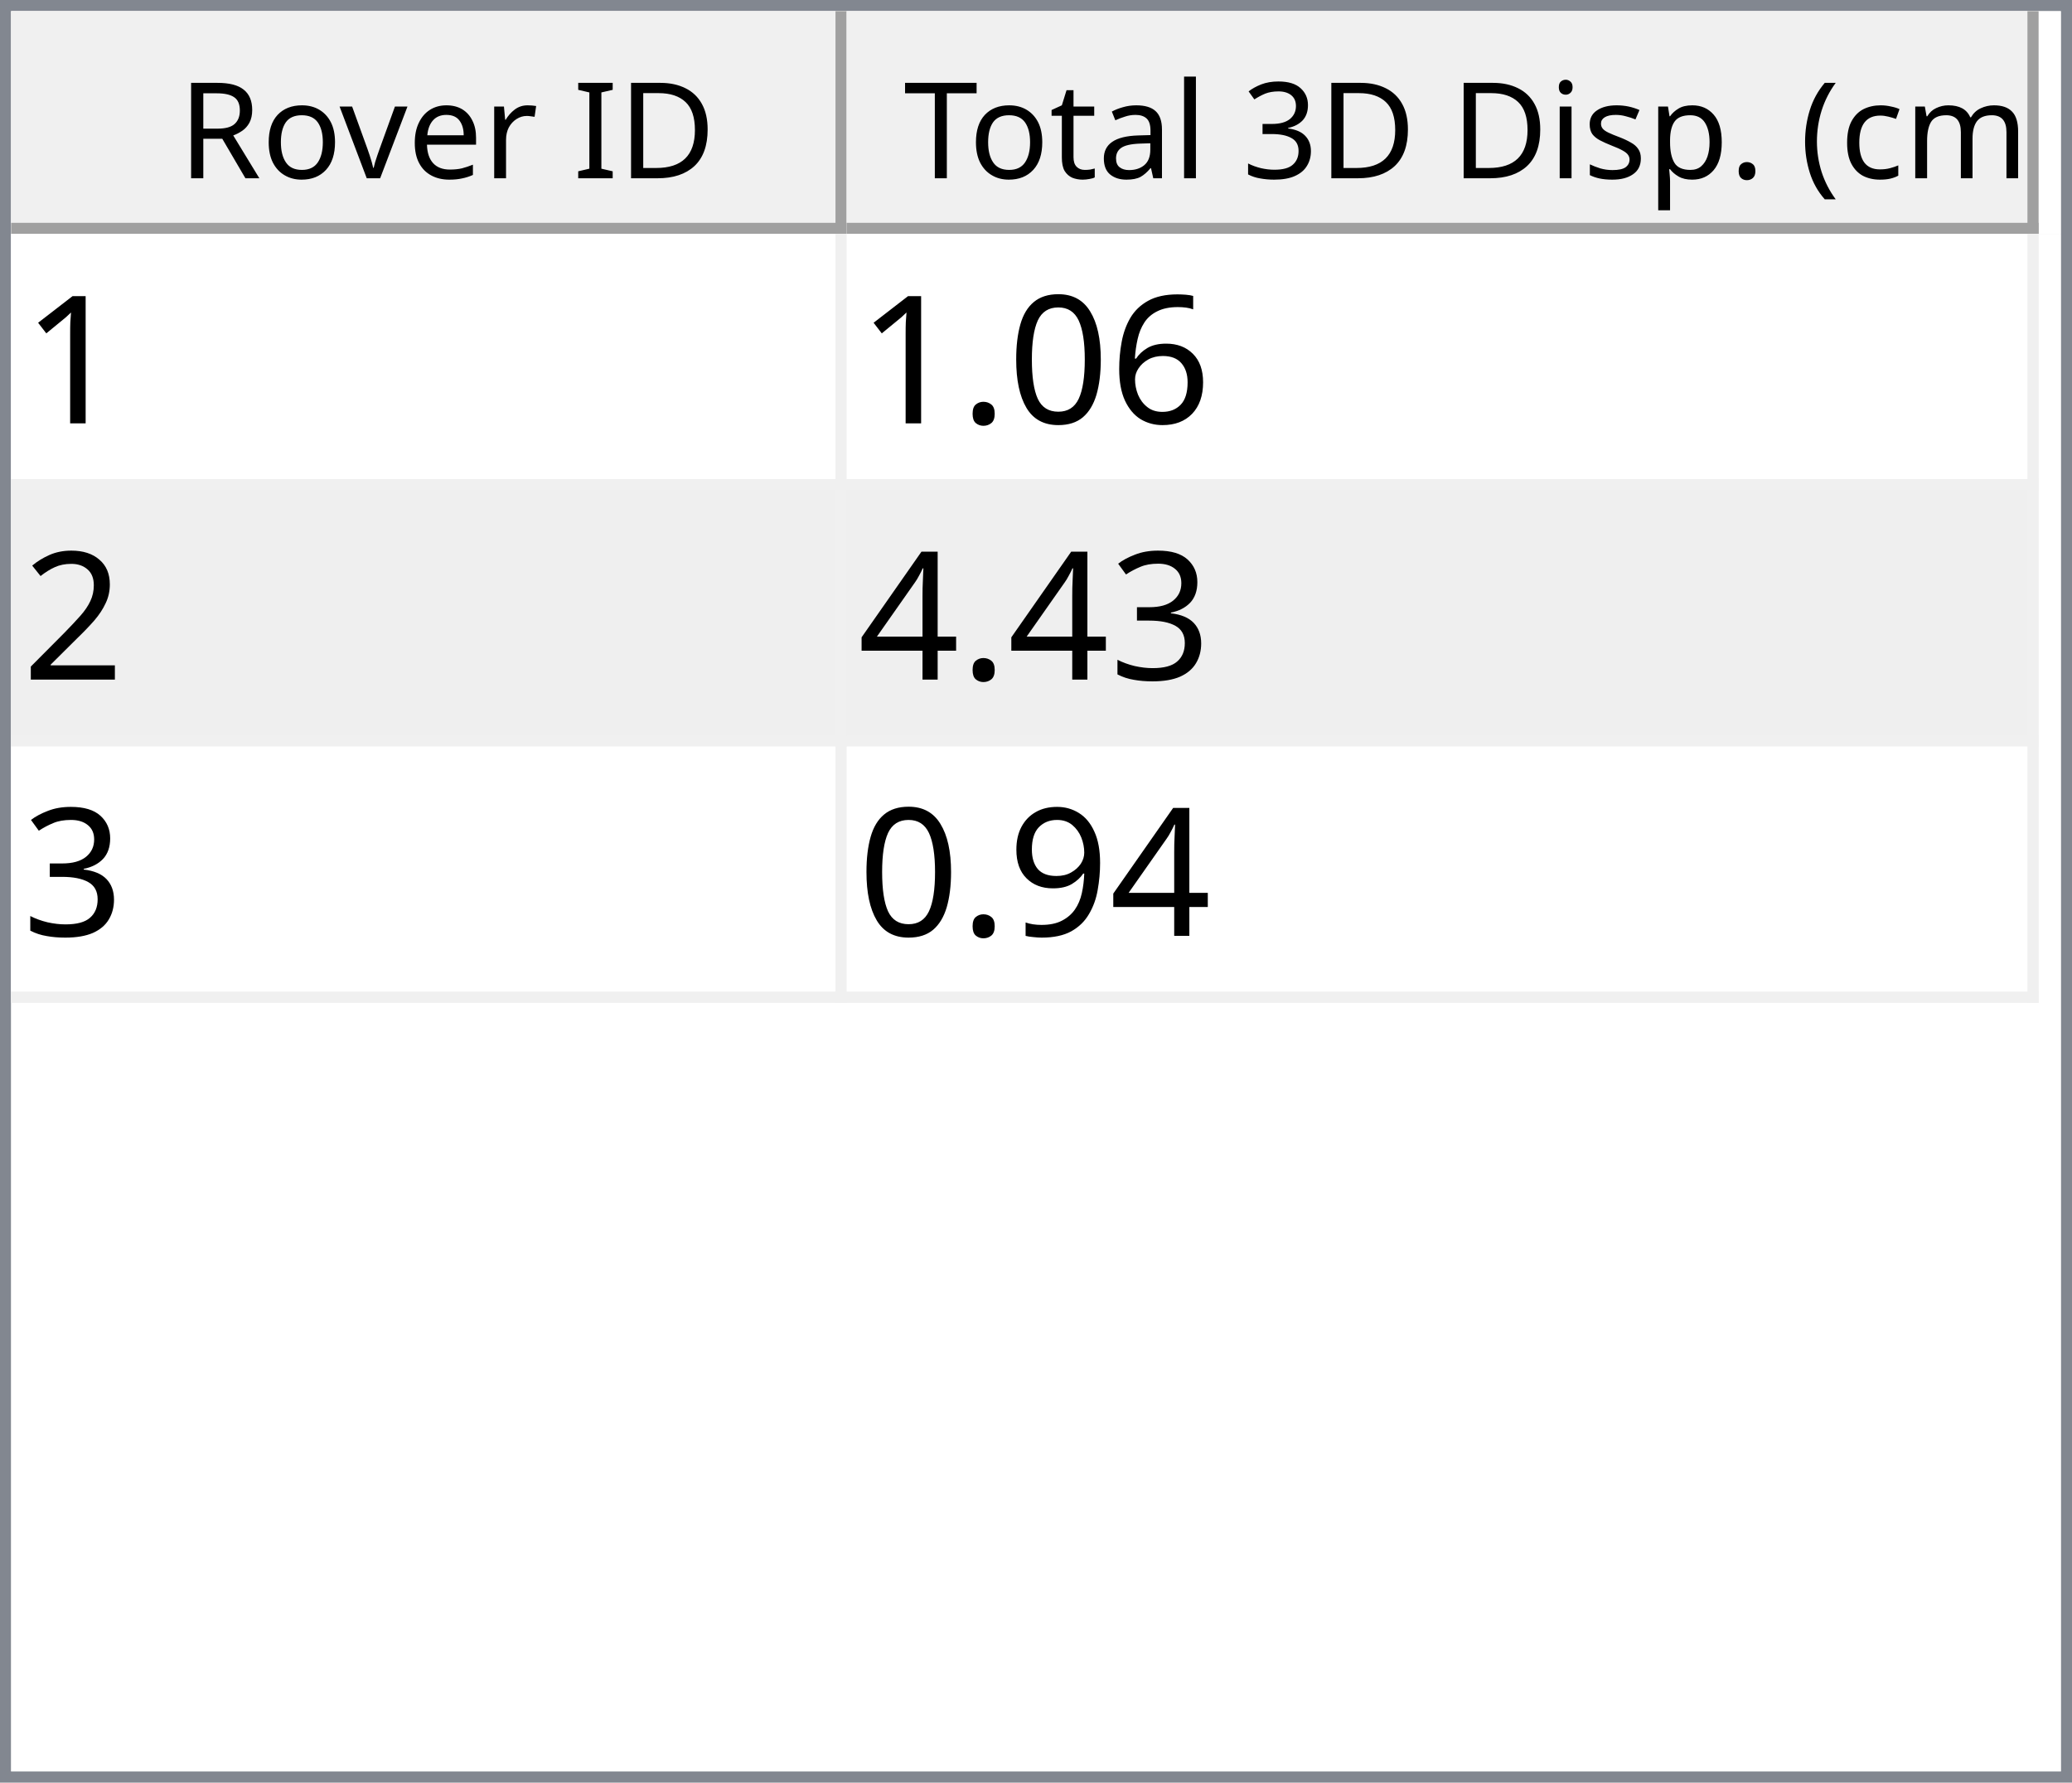
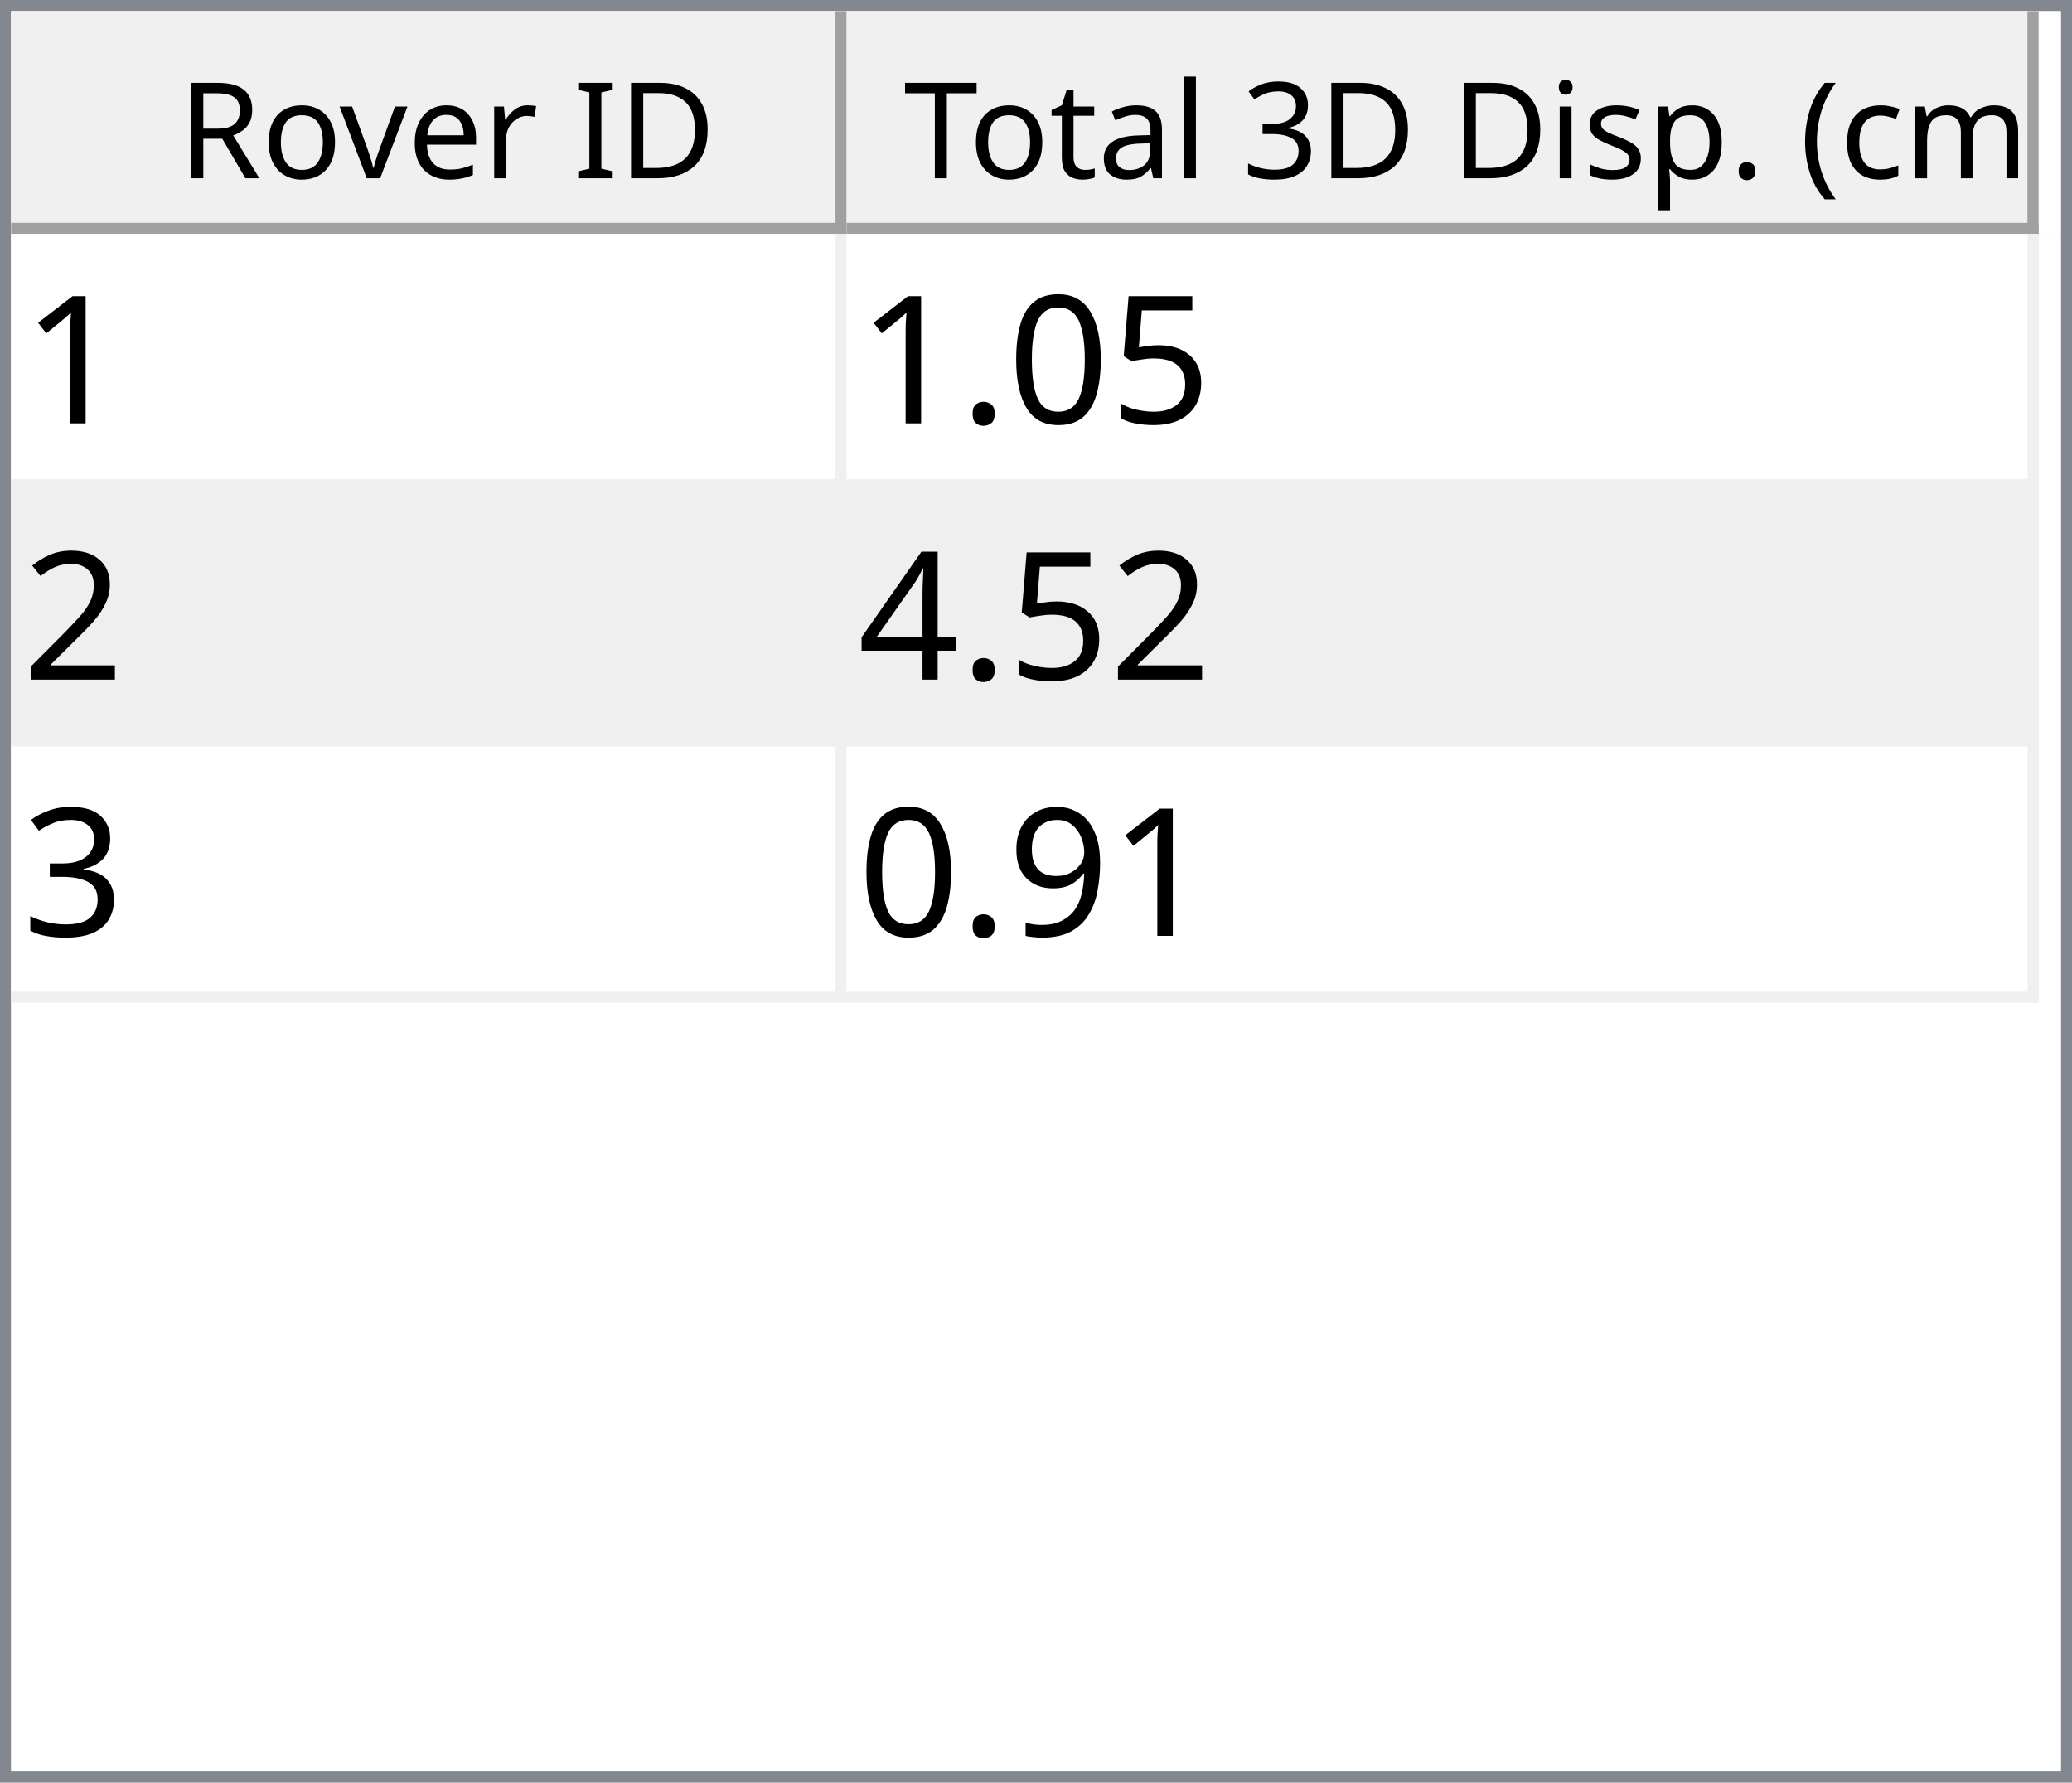
<svg xmlns="http://www.w3.org/2000/svg" style="fill-opacity:1; color-rendering:auto; color-interpolation:auto; text-rendering:auto; stroke:black; stroke-linecap:square; stroke-miterlimit:10; shape-rendering:auto; stroke-opacity:1; fill:black; stroke-dasharray:none; font-weight:normal; stroke-width:1; font-family:'Dialog'; font-style:normal; stroke-linejoin:miter; font-size:12px; stroke-dashoffset:0; image-rendering:auto;" width="186" height="160">
  <defs id="genericDefs" />
  <g>
    <defs id="defs1">
      <clipPath clipPathUnits="userSpaceOnUse" id="clipPath1">
        <path d="M0 0 L186 0 L186 160 L0 160 L0 0 Z" />
      </clipPath>
      <clipPath clipPathUnits="userSpaceOnUse" id="clipPath2">
        <path d="M0 0 L0 160 L186 160 L186 0 Z" />
      </clipPath>
      <clipPath clipPathUnits="userSpaceOnUse" id="clipPath3">
        <path d="M0 0 L0 20 L184 20 L184 0 Z" />
      </clipPath>
      <clipPath clipPathUnits="userSpaceOnUse" id="clipPath4">
        <path d="M0 0 L0 20 L75 20 L75 0 Z" />
      </clipPath>
      <clipPath clipPathUnits="userSpaceOnUse" id="clipPath5">
        <path d="M1 1 L1 19 L74 19 L74 1 Z" />
      </clipPath>
      <clipPath clipPathUnits="userSpaceOnUse" id="clipPath6">
        <path d="M0 0 L0 18 L73 18 L73 0 Z" />
      </clipPath>
      <clipPath clipPathUnits="userSpaceOnUse" id="clipPath7">
        <path d="M-0.5 -0.5 L-0.5 19.5 L74.5 19.5 L74.5 -0.5 Z" />
      </clipPath>
      <clipPath clipPathUnits="userSpaceOnUse" id="clipPath8">
        <path d="M0 0 L0 20 L107 20 L107 0 Z" />
      </clipPath>
      <clipPath clipPathUnits="userSpaceOnUse" id="clipPath9">
        <path d="M1 1 L1 19 L106 19 L106 1 Z" />
      </clipPath>
      <clipPath clipPathUnits="userSpaceOnUse" id="clipPath10">
        <path d="M0 0 L0 18 L105 18 L105 0 Z" />
      </clipPath>
      <clipPath clipPathUnits="userSpaceOnUse" id="clipPath11">
        <path d="M-0.5 -0.5 L-0.5 19.5 L106.5 19.5 L106.5 -0.5 Z" />
      </clipPath>
      <clipPath clipPathUnits="userSpaceOnUse" id="clipPath12">
        <path d="M0 0 L0 138 L184 138 L184 0 Z" />
      </clipPath>
      <clipPath clipPathUnits="userSpaceOnUse" id="clipPath13">
        <path d="M0 0 L0 69 L182 69 L182 0 Z" />
      </clipPath>
      <clipPath clipPathUnits="userSpaceOnUse" id="clipPath14">
        <path d="M-0.5 -0.5 L-0.5 68.5 L181.5 68.5 L181.5 -0.5 Z" />
      </clipPath>
      <clipPath clipPathUnits="userSpaceOnUse" id="clipPath15">
        <path d="M0 0 L0 22 L74 22 L74 0 Z" />
      </clipPath>
      <clipPath clipPathUnits="userSpaceOnUse" id="clipPath16">
        <path d="M0 0 L0 22 L106 22 L106 0 Z" />
      </clipPath>
      <font horiz-adv-x="64.551" id="font1">
        <font-face ascent="107.91" descent="25.098" units-per-em="100" style="font-style:normal; font-family:Segoe UI; font-weight:normal;" />
        <missing-glyph horiz-adv-x="64.551" d="M8.109 0 L8.109 68.266 L56.453 68.266 L56.453 0 L8.109 0 ZM15.328 7.234 L49.219 7.234 L49.219 61.031 L15.328 61.031 L15.328 7.234 Z" />
        <glyph unicode="D" horiz-adv-x="70.117" d="M9.188 0 L9.188 70.016 L28.516 70.016 Q65.531 70.016 65.531 35.891 Q65.531 19.672 55.25 9.836 Q44.969 0 27.734 0 L9.188 0 ZM17.391 62.594 L17.391 7.422 L27.828 7.422 Q41.609 7.422 49.273 14.797 Q56.938 22.172 56.938 35.688 Q56.938 62.594 28.328 62.594 L17.391 62.594 Z" />
        <glyph unicode="I" horiz-adv-x="26.611" d="M17.391 0 L9.188 0 L9.188 70.016 L17.391 70.016 L17.391 0 Z" />
        <glyph unicode=" " horiz-adv-x="27.393" d="" />
        <glyph unicode="r" horiz-adv-x="34.766" d="M34.188 41.891 Q32.078 43.5 28.125 43.5 Q23 43.5 19.555 38.672 Q16.109 33.844 16.109 25.484 L16.109 0 L8.109 0 L8.109 50 L16.109 50 L16.109 39.703 L16.312 39.703 Q18.016 44.969 21.531 47.922 Q25.047 50.875 29.391 50.875 Q32.516 50.875 34.188 50.203 L34.188 41.891 Z" />
        <glyph unicode="e" horiz-adv-x="52.295" d="M48.297 23 L12.984 23 Q13.188 14.656 17.484 10.109 Q21.781 5.562 29.297 5.562 Q37.75 5.562 44.828 11.141 L44.828 3.609 Q38.234 -1.172 27.391 -1.172 Q16.797 -1.172 10.742 5.641 Q4.688 12.453 4.688 24.812 Q4.688 36.469 11.305 43.82 Q17.922 51.172 27.734 51.172 Q37.547 51.172 42.922 44.828 Q48.297 38.484 48.297 27.203 L48.297 23 ZM40.094 29.781 Q40.047 36.719 36.75 40.578 Q33.453 44.438 27.594 44.438 Q21.922 44.438 17.969 40.383 Q14.016 36.328 13.094 29.781 L40.094 29.781 Z" />
        <glyph unicode="v" horiz-adv-x="47.9" d="M47.406 50 L27.484 0 L19.625 0 L0.688 50 L9.469 50 L22.172 13.672 Q23.578 9.672 23.922 6.688 L24.125 6.688 Q24.609 10.453 25.688 13.484 L38.969 50 L47.406 50 Z" />
        <glyph unicode="o" horiz-adv-x="58.594" d="M29 -1.172 Q17.922 -1.172 11.305 5.836 Q4.688 12.844 4.688 24.422 Q4.688 37.016 11.57 44.094 Q18.453 51.172 30.172 51.172 Q41.359 51.172 47.633 44.289 Q53.906 37.406 53.906 25.203 Q53.906 13.234 47.141 6.031 Q40.375 -1.172 29 -1.172 ZM29.594 44.438 Q21.875 44.438 17.383 39.188 Q12.891 33.938 12.891 24.703 Q12.891 15.828 17.43 10.695 Q21.969 5.562 29.594 5.562 Q37.359 5.562 41.531 10.594 Q45.703 15.625 45.703 24.906 Q45.703 34.281 41.531 39.359 Q37.359 44.438 29.594 44.438 Z" />
        <glyph unicode="R" horiz-adv-x="59.814" d="M59.375 0 L49.609 0 L37.891 19.625 Q36.281 22.359 34.766 24.289 Q33.25 26.219 31.664 27.438 Q30.078 28.656 28.25 29.219 Q26.422 29.781 24.125 29.781 L17.391 29.781 L17.391 0 L9.188 0 L9.188 70.016 L30.078 70.016 Q34.672 70.016 38.555 68.867 Q42.438 67.719 45.289 65.375 Q48.141 63.031 49.758 59.547 Q51.375 56.062 51.375 51.375 Q51.375 47.703 50.273 44.656 Q49.172 41.609 47.148 39.211 Q45.125 36.812 42.266 35.133 Q39.406 33.453 35.844 32.516 L35.844 32.328 Q37.594 31.547 38.891 30.547 Q40.188 29.547 41.359 28.18 Q42.531 26.812 43.68 25.078 Q44.828 23.344 46.234 21.047 L59.375 0 ZM17.391 62.594 L17.391 37.203 L28.516 37.203 Q31.594 37.203 34.203 38.133 Q36.812 39.062 38.719 40.797 Q40.625 42.531 41.703 45.047 Q42.781 47.562 42.781 50.688 Q42.781 56.297 39.141 59.445 Q35.5 62.594 28.609 62.594 L17.391 62.594 Z" />
        <glyph unicode=")" horiz-adv-x="30.176" d="M8.297 -15.922 L1.172 -15.922 Q16.406 2.344 16.406 26.812 Q16.406 51.469 1.078 70.016 L8.297 70.016 Q23.531 52.156 23.531 26.703 Q23.531 1.375 8.297 -15.922 Z" />
        <glyph unicode="m" horiz-adv-x="86.133" d="M79.109 0 L71.094 0 L71.094 28.719 Q71.094 37.016 68.531 40.727 Q65.969 44.438 59.906 44.438 Q54.781 44.438 51.195 39.75 Q47.609 35.062 47.609 28.516 L47.609 0 L39.594 0 L39.594 29.688 Q39.594 44.438 28.219 44.438 Q22.953 44.438 19.531 40.016 Q16.109 35.594 16.109 28.516 L16.109 0 L8.109 0 L8.109 50 L16.109 50 L16.109 42.094 L16.312 42.094 Q21.625 51.172 31.844 51.172 Q36.969 51.172 40.773 48.312 Q44.578 45.453 46 40.828 Q51.562 51.172 62.594 51.172 Q79.109 51.172 79.109 30.812 L79.109 0 Z" />
        <glyph unicode="c" horiz-adv-x="46.191" d="M42.188 2.297 Q36.422 -1.172 28.516 -1.172 Q17.828 -1.172 11.258 5.789 Q4.688 12.75 4.688 23.828 Q4.688 36.188 11.766 43.68 Q18.844 51.172 30.672 51.172 Q37.25 51.172 42.281 48.734 L42.281 40.531 Q36.719 44.438 30.375 44.438 Q22.703 44.438 17.797 38.945 Q12.891 33.453 12.891 24.516 Q12.891 15.719 17.508 10.641 Q22.125 5.562 29.891 5.562 Q36.422 5.562 42.188 9.906 L42.188 2.297 Z" />
        <glyph unicode="(" horiz-adv-x="30.176" d="M29.109 -15.922 L21.969 -15.922 Q6.844 1.375 6.844 26.703 Q6.844 52.156 21.969 70.016 L29.203 70.016 Q13.875 51.469 13.875 26.812 Q13.875 2.344 29.109 -15.922 Z" />
        <glyph unicode="." horiz-adv-x="21.68" d="M10.891 -1.078 Q8.641 -1.078 7.055 0.539 Q5.469 2.156 5.469 4.391 Q5.469 6.641 7.055 8.273 Q8.641 9.906 10.891 9.906 Q13.188 9.906 14.797 8.273 Q16.406 6.641 16.406 4.391 Q16.406 2.156 14.797 0.539 Q13.188 -1.078 10.891 -1.078 Z" />
        <glyph unicode="p" horiz-adv-x="58.789" d="M16.312 7.234 L16.109 7.234 L16.109 -23 L8.109 -23 L8.109 50 L16.109 50 L16.109 41.219 L16.312 41.219 Q22.219 51.172 33.594 51.172 Q43.266 51.172 48.688 44.461 Q54.109 37.75 54.109 26.469 Q54.109 13.922 48 6.375 Q41.891 -1.172 31.297 -1.172 Q21.578 -1.172 16.312 7.234 ZM16.109 27.391 L16.109 20.406 Q16.109 14.203 20.141 9.883 Q24.172 5.562 30.375 5.562 Q37.641 5.562 41.773 11.133 Q45.906 16.703 45.906 26.609 Q45.906 34.969 42.047 39.703 Q38.188 44.438 31.594 44.438 Q24.609 44.438 20.359 39.578 Q16.109 34.719 16.109 27.391 Z" />
        <glyph unicode="s" horiz-adv-x="42.432" d="M5.078 1.812 L5.078 10.406 Q11.625 5.562 19.484 5.562 Q30.031 5.562 30.031 12.594 Q30.031 14.594 29.125 15.992 Q28.219 17.391 26.68 18.461 Q25.141 19.531 23.07 20.383 Q21 21.234 18.609 22.172 Q15.281 23.484 12.766 24.828 Q10.25 26.172 8.57 27.859 Q6.891 29.547 6.031 31.695 Q5.172 33.844 5.172 36.719 Q5.172 40.234 6.789 42.945 Q8.406 45.656 11.086 47.484 Q13.766 49.312 17.211 50.242 Q20.656 51.172 24.312 51.172 Q30.812 51.172 35.938 48.922 L35.938 40.828 Q30.422 44.438 23.25 44.438 Q21 44.438 19.195 43.922 Q17.391 43.406 16.094 42.477 Q14.797 41.547 14.086 40.258 Q13.375 38.969 13.375 37.406 Q13.375 35.453 14.086 34.133 Q14.797 32.812 16.164 31.789 Q17.531 30.766 19.484 29.938 Q21.438 29.109 23.922 28.125 Q27.25 26.859 29.883 25.516 Q32.516 24.172 34.375 22.484 Q36.234 20.797 37.234 18.602 Q38.234 16.406 38.234 13.375 Q38.234 9.672 36.602 6.938 Q34.969 4.203 32.234 2.398 Q29.5 0.594 25.93 -0.289 Q22.359 -1.172 18.453 -1.172 Q10.75 -1.172 5.078 1.812 Z" />
        <glyph unicode="i" horiz-adv-x="24.219" d="M12.203 62.703 Q10.062 62.703 8.547 64.164 Q7.031 65.625 7.031 67.875 Q7.031 70.125 8.547 71.609 Q10.062 73.094 12.203 73.094 Q14.406 73.094 15.945 71.609 Q17.484 70.125 17.484 67.875 Q17.484 65.719 15.945 64.211 Q14.406 62.703 12.203 62.703 ZM16.109 0 L8.109 0 L8.109 50 L16.109 50 L16.109 0 Z" />
        <glyph unicode="3" horiz-adv-x="53.906" d="M46.531 19.828 Q46.531 15.094 44.75 11.211 Q42.969 7.328 39.719 4.57 Q36.469 1.812 31.93 0.297 Q27.391 -1.219 21.922 -1.219 Q11.922 -1.219 6 2.594 L6 11.188 Q13.094 5.609 22.219 5.609 Q25.875 5.609 28.828 6.539 Q31.781 7.469 33.906 9.227 Q36.031 10.984 37.18 13.477 Q38.328 15.969 38.328 19.094 Q38.328 32.812 18.797 32.812 L12.984 32.812 L12.984 39.594 L18.5 39.594 Q35.797 39.594 35.797 52.484 Q35.797 64.406 22.609 64.406 Q15.188 64.406 8.688 59.422 L8.688 67.188 Q15.375 71.188 24.609 71.188 Q29 71.188 32.57 69.969 Q36.141 68.75 38.68 66.555 Q41.219 64.359 42.609 61.281 Q44 58.203 44 54.5 Q44 40.672 30.031 36.719 L30.031 36.531 Q33.594 36.141 36.625 34.797 Q39.656 33.453 41.852 31.305 Q44.047 29.156 45.289 26.25 Q46.531 23.344 46.531 19.828 Z" />
        <glyph unicode="l" horiz-adv-x="24.219" d="M16.109 0 L8.109 0 L8.109 74.031 L16.109 74.031 L16.109 0 Z" />
        <glyph unicode="a" horiz-adv-x="50.879" d="M43.891 0 L35.891 0 L35.891 7.812 L35.688 7.812 Q30.469 -1.172 20.312 -1.172 Q12.844 -1.172 8.617 2.781 Q4.391 6.734 4.391 13.281 Q4.391 27.297 20.906 29.594 L35.891 31.688 Q35.891 44.438 25.594 44.438 Q16.547 44.438 9.281 38.281 L9.281 46.484 Q16.656 51.172 26.266 51.172 Q43.891 51.172 43.891 32.516 L43.891 0 ZM35.891 25.297 L23.828 23.641 Q18.266 22.859 15.43 20.875 Q12.594 18.891 12.594 13.875 Q12.594 10.203 15.211 7.883 Q17.828 5.562 22.172 5.562 Q28.125 5.562 32.008 9.742 Q35.891 13.922 35.891 20.312 L35.891 25.297 Z" />
        <glyph unicode="t" horiz-adv-x="33.887" d="M31.297 0.484 Q28.469 -1.078 23.828 -1.078 Q10.688 -1.078 10.688 13.578 L10.688 43.172 L2.094 43.172 L2.094 50 L10.688 50 L10.688 62.203 L18.703 64.797 L18.703 50 L31.297 50 L31.297 43.172 L18.703 43.172 L18.703 14.984 Q18.703 9.969 20.414 7.82 Q22.125 5.672 26.078 5.672 Q29.109 5.672 31.297 7.328 L31.297 0.484 Z" />
        <glyph unicode="T" horiz-adv-x="52.393" d="M50.594 62.594 L30.375 62.594 L30.375 0 L22.172 0 L22.172 62.594 L2 62.594 L2 70.016 L50.594 70.016 L50.594 62.594 Z" />
      </font>
      <font horiz-adv-x="75.0" id="font2">
        <font-face ascent="100.537" descent="21.973" units-per-em="100" style="font-style:normal; font-family:sans-serif; font-weight:normal;" />
        <missing-glyph horiz-adv-x="75.0" d="M12.5 0 L12.5 62.5 L62.5 62.5 L62.5 0 L12.5 0 ZM14.062 1.562 L60.938 1.562 L60.938 60.938 L14.062 60.938 L14.062 1.562 Z" />
        <glyph unicode="1" horiz-adv-x="55.615" d="M37.25 0 L28.469 0 L28.469 56 Q25.297 52.984 20.141 49.953 Q14.984 46.922 10.891 45.406 L10.891 53.906 Q18.266 57.375 23.781 62.305 Q29.297 67.234 31.594 71.875 L37.25 71.875 L37.25 0 Z" />
-         <glyph unicode="6" horiz-adv-x="55.615" d="M49.75 54.047 L41.016 53.375 Q39.844 58.547 37.703 60.891 Q34.125 64.656 28.906 64.656 Q24.703 64.656 21.531 62.312 Q17.391 59.281 14.992 53.469 Q12.594 47.656 12.5 36.922 Q15.672 41.75 20.266 44.094 Q24.859 46.438 29.891 46.438 Q38.672 46.438 44.852 39.969 Q51.031 33.5 51.031 23.25 Q51.031 16.5 48.125 10.719 Q45.219 4.938 40.141 1.859 Q35.062 -1.219 28.609 -1.219 Q17.625 -1.219 10.695 6.859 Q3.766 14.938 3.766 33.5 Q3.766 54.25 11.422 63.672 Q18.109 71.875 29.438 71.875 Q37.891 71.875 43.289 67.141 Q48.688 62.406 49.75 54.047 ZM13.875 23.188 Q13.875 18.656 15.797 14.508 Q17.719 10.359 21.188 8.18 Q24.656 6 28.469 6 Q34.031 6 38.039 10.492 Q42.047 14.984 42.047 22.703 Q42.047 30.125 38.086 34.398 Q34.125 38.672 28.125 38.672 Q22.172 38.672 18.023 34.398 Q13.875 30.125 13.875 23.188 Z" />
+         <glyph unicode="5" horiz-adv-x="55.615" d="M4.156 18.75 L13.375 19.531 Q14.406 12.797 18.141 9.398 Q21.875 6 27.156 6 Q33.5 6 37.891 10.789 Q42.281 15.578 42.281 23.484 Q42.281 31 38.062 35.352 Q33.844 39.703 27 39.703 Q22.75 39.703 19.336 37.773 Q15.922 35.844 13.969 32.766 L5.719 33.844 L12.641 70.609 L48.25 70.609 L48.25 62.203 L19.672 62.203 L15.828 42.969 Q22.266 47.469 29.344 47.469 Q38.719 47.469 45.164 40.969 Q51.609 34.469 51.609 24.266 Q51.609 14.547 45.953 7.469 Q39.062 -1.219 27.156 -1.219 Q17.391 -1.219 11.211 4.25 Q5.031 9.719 4.156 18.75 Z" />
        <glyph unicode="0" horiz-adv-x="55.615" d="M4.156 35.297 Q4.156 48 6.766 55.742 Q9.375 63.484 14.523 67.68 Q19.672 71.875 27.484 71.875 Q33.25 71.875 37.594 69.555 Q41.938 67.234 44.773 62.867 Q47.609 58.5 49.219 52.227 Q50.828 45.953 50.828 35.297 Q50.828 22.703 48.242 14.969 Q45.656 7.234 40.508 3.008 Q35.359 -1.219 27.484 -1.219 Q17.141 -1.219 11.234 6.203 Q4.156 15.141 4.156 35.297 ZM13.188 35.297 Q13.188 17.672 17.312 11.836 Q21.438 6 27.484 6 Q33.547 6 37.672 11.859 Q41.797 17.719 41.797 35.297 Q41.797 52.984 37.672 58.789 Q33.547 64.594 27.391 64.594 Q21.344 64.594 17.719 59.469 Q13.188 52.938 13.188 35.297 Z" />
        <glyph unicode="." horiz-adv-x="27.783" d="M9.078 0 L9.078 10.016 L19.094 10.016 L19.094 0 L9.078 0 Z" />
        <glyph unicode="2" horiz-adv-x="55.615" d="M50.344 8.453 L50.344 0 L3.031 0 Q2.938 3.172 4.047 6.109 Q5.859 10.938 9.836 15.625 Q13.812 20.312 21.344 26.469 Q33.016 36.031 37.117 41.625 Q41.219 47.219 41.219 52.203 Q41.219 57.422 37.477 61.008 Q33.734 64.594 27.734 64.594 Q21.391 64.594 17.578 60.789 Q13.766 56.984 13.719 50.25 L4.688 51.172 Q5.609 61.281 11.664 66.578 Q17.719 71.875 27.938 71.875 Q38.234 71.875 44.242 66.164 Q50.25 60.453 50.25 52 Q50.25 47.703 48.492 43.555 Q46.734 39.406 42.656 34.812 Q38.578 30.219 29.109 22.219 Q21.188 15.578 18.945 13.211 Q16.703 10.844 15.234 8.453 L50.344 8.453 Z" />
+         <glyph unicode="4" horiz-adv-x="55.615" d="M32.328 0 L32.328 17.141 L1.266 17.141 L1.266 25.203 L33.938 71.578 L41.109 71.578 L41.109 25.203 L50.781 25.203 L50.781 17.141 L41.109 17.141 L41.109 0 L32.328 0 ZM32.328 25.203 L32.328 57.469 L9.906 25.203 L32.328 25.203 Z" />
        <glyph unicode="3" horiz-adv-x="55.615" d="M4.203 18.891 L12.984 20.062 Q14.5 12.594 18.141 9.297 Q21.781 6 27 6 Q33.203 6 37.477 10.297 Q41.75 14.594 41.75 20.953 Q41.75 27 37.797 30.93 Q33.844 34.859 27.734 34.859 Q25.25 34.859 21.531 33.891 L22.516 41.609 Q23.391 41.5 23.922 41.5 Q29.547 41.5 34.039 44.43 Q38.531 47.359 38.531 53.469 Q38.531 58.297 35.258 61.477 Q31.984 64.656 26.812 64.656 Q21.688 64.656 18.266 61.43 Q14.844 58.203 13.875 51.766 L5.078 53.328 Q6.688 62.156 12.398 67.016 Q18.109 71.875 26.609 71.875 Q32.469 71.875 37.398 69.359 Q42.328 66.844 44.945 62.5 Q47.562 58.156 47.562 53.266 Q47.562 48.641 45.07 44.828 Q42.578 41.016 37.703 38.766 Q44.047 37.312 47.562 32.695 Q51.078 28.078 51.078 21.141 Q51.078 11.766 44.242 5.25 Q37.406 -1.266 26.953 -1.266 Q17.531 -1.266 11.305 4.352 Q5.078 9.969 4.203 18.891 Z" />
-         <glyph unicode="4" horiz-adv-x="55.615" d="M32.328 0 L32.328 17.141 L1.266 17.141 L1.266 25.203 L33.938 71.578 L41.109 71.578 L41.109 25.203 L50.781 25.203 L50.781 17.141 L41.109 17.141 L41.109 0 L32.328 0 ZM32.328 25.203 L32.328 57.469 L9.906 25.203 L32.328 25.203 Z" />
        <glyph unicode="9" horiz-adv-x="55.615" d="M5.469 16.547 L13.922 17.328 Q14.984 11.375 18.016 8.688 Q21.047 6 25.781 6 Q29.828 6 32.883 7.859 Q35.938 9.719 37.891 12.82 Q39.844 15.922 41.164 21.195 Q42.484 26.469 42.484 31.938 Q42.484 32.516 42.438 33.688 Q39.797 29.5 35.234 26.883 Q30.672 24.266 25.344 24.266 Q16.453 24.266 10.305 30.711 Q4.156 37.156 4.156 47.703 Q4.156 58.594 10.578 65.234 Q17 71.875 26.656 71.875 Q33.641 71.875 39.43 68.117 Q45.219 64.359 48.219 57.398 Q51.219 50.438 51.219 37.25 Q51.219 23.531 48.242 15.406 Q45.266 7.281 39.383 3.031 Q33.5 -1.219 25.594 -1.219 Q17.188 -1.219 11.867 3.445 Q6.547 8.109 5.469 16.547 ZM41.453 48.141 Q41.453 55.719 37.43 60.156 Q33.406 64.594 27.734 64.594 Q21.875 64.594 17.531 59.812 Q13.188 55.031 13.188 47.406 Q13.188 40.578 17.312 36.305 Q21.438 32.031 27.484 32.031 Q33.594 32.031 37.523 36.305 Q41.453 40.578 41.453 48.141 Z" />
      </font>
    </defs>
    <g style="fill:white; stroke:white;">
      <rect x="0" y="0" width="186" style="clip-path:url(#clipPath1); stroke:none;" height="160" />
    </g>
    <g style="fill:white; text-rendering:optimizeSpeed; color-rendering:optimizeSpeed; image-rendering:optimizeSpeed; shape-rendering:crispEdges; stroke:white; color-interpolation:sRGB;">
      <rect x="0" width="186" height="160" y="0" style="stroke:none;" />
      <path style="stroke:none;" d="M0 160 L186 160 L186 0 L0 0 Z" />
    </g>
    <g style="fill:rgb(240,240,240); font-family:'Segoe UI'; stroke:rgb(240,240,240);">
      <rect x="0" y="0" width="186" style="clip-path:url(#clipPath2); stroke:none;" height="160" />
    </g>
    <g style="fill:rgb(130,135,144); font-family:'Segoe UI'; stroke:rgb(130,135,144);">
      <path d="M0 0 L186 0 L186 160 L0 160 L0 0 ZM1 1 L185 1 L185 159 L1 159 L1 1 Z" style="fill-rule:evenodd; clip-path:url(#clipPath2); stroke:none;" />
    </g>
    <g style="fill:white; font-family:'Segoe UI'; stroke:white;" transform="translate(1,1)">
      <rect x="0" y="0" width="184" style="clip-path:url(#clipPath3); stroke:none;" height="20" />
    </g>
    <g style="fill:rgb(240,240,240); font-family:'Segoe UI'; stroke:rgb(240,240,240);" transform="translate(1,1)">
      <rect x="0" y="0" width="75" style="clip-path:url(#clipPath4); stroke:none;" height="20" />
    </g>
    <g style="font-family:'Segoe UI';" transform="translate(2,2)">
      <text x="14" xml:space="preserve" y="14" style="clip-path:url(#clipPath6); stroke:none;">Rover ID</text>
    </g>
    <g style="fill:rgb(160,160,160); font-family:'Segoe UI'; stroke:rgb(160,160,160); stroke-linejoin:bevel;" transform="translate(1.5,1.5)">
      <line x1="74" x2="74" y1="0" style="fill:none; clip-path:url(#clipPath7);" y2="19" />
    </g>
    <g style="fill:rgb(160,160,160); font-family:'Segoe UI'; stroke:rgb(160,160,160); stroke-linejoin:bevel;" transform="matrix(1,0,0,1,1,1) translate(0.5,0.5)">
      <line x1="0" x2="74" y1="19" style="fill:none; clip-path:url(#clipPath7);" y2="19" />
    </g>
    <g style="fill:rgb(240,240,240); font-family:'Segoe UI'; stroke:rgb(240,240,240);" transform="translate(76,1)">
      <rect x="0" y="0" width="107" style="clip-path:url(#clipPath8); stroke:none;" height="20" />
    </g>
    <g style="font-family:'Segoe UI';" transform="translate(77,2)">
      <text x="1" xml:space="preserve" y="14" style="clip-path:url(#clipPath10); stroke:none;"> Total 3D Disp. (cm)</text>
    </g>
    <g style="fill:rgb(160,160,160); font-family:'Segoe UI'; stroke:rgb(160,160,160); stroke-linejoin:bevel;" transform="translate(76.5,1.5)">
      <line x1="106" x2="106" y1="0" style="fill:none; clip-path:url(#clipPath11);" y2="19" />
    </g>
    <g style="fill:rgb(160,160,160); font-family:'Segoe UI'; stroke:rgb(160,160,160); stroke-linejoin:bevel;" transform="matrix(1,0,0,1,76,1) translate(0.5,0.5)">
      <line x1="0" x2="106" y1="19" style="fill:none; clip-path:url(#clipPath11);" y2="19" />
    </g>
    <g style="fill:white; font-family:'Segoe UI'; stroke:white;" transform="translate(1,21)">
      <rect x="0" y="0" width="184" style="clip-path:url(#clipPath12); stroke:none;" height="138" />
    </g>
    <g style="fill:rgb(240,240,240); font-size:16px; font-family:sans-serif; stroke:rgb(240,240,240);" transform="translate(1,21)">
      <rect x="0" y="0" width="182" style="clip-path:url(#clipPath13); stroke:none;" height="69" />
      <line transform="translate(0.5,0.5)" x1="0" x2="181" y1="22" style="clip-path:url(#clipPath14); fill:none; stroke-linejoin:bevel;" y2="22" />
    </g>
    <g transform="matrix(1,0,0,1,1,21) translate(0.5,0.5)" style="fill:rgb(240,240,240); font-size:16px; font-family:sans-serif; stroke:rgb(240,240,240); stroke-linejoin:bevel;">
      <line x1="0" x2="181" y1="45" style="fill:none; clip-path:url(#clipPath14);" y2="45" />
    </g>
    <g transform="matrix(1,0,0,1,1,21) translate(0.5,0.5)" style="fill:rgb(240,240,240); font-size:16px; font-family:sans-serif; stroke:rgb(240,240,240); stroke-linejoin:bevel;">
      <line x1="0" x2="181" y1="68" style="fill:none; clip-path:url(#clipPath14);" y2="68" />
    </g>
    <g transform="matrix(1,0,0,1,1,21) translate(0.5,0.5)" style="fill:rgb(240,240,240); font-size:16px; font-family:sans-serif; stroke:rgb(240,240,240); stroke-linejoin:bevel;">
      <line x1="74" x2="74" y1="0" style="fill:none; clip-path:url(#clipPath14);" y2="68" />
    </g>
    <g transform="matrix(1,0,0,1,1,21) translate(0.5,0.5)" style="fill:rgb(240,240,240); font-size:16px; font-family:sans-serif; stroke:rgb(240,240,240); stroke-linejoin:bevel;">
      <line x1="181" x2="181" y1="0" style="fill:none; clip-path:url(#clipPath14);" y2="68" />
    </g>
    <g style="fill:white; font-size:16px; font-family:sans-serif; stroke:white;" transform="matrix(1,0,0,1,1,21)">
      <rect x="0" y="0" width="74" style="clip-path:url(#clipPath15); stroke:none;" height="22" />
      <text x="1" y="17" style="fill:black; clip-path:url(#clipPath15); stroke:none;" xml:space="preserve">1</text>
    </g>
    <g style="fill:white; font-size:16px; font-family:sans-serif; stroke:white;" transform="matrix(1,0,0,1,1,21) translate(75,0)">
      <rect x="0" y="0" width="106" style="clip-path:url(#clipPath16); stroke:none;" height="22" />
-       <text x="1" y="17" style="fill:black; clip-path:url(#clipPath16); stroke:none;" xml:space="preserve">1.06</text>
+       <text x="1" y="17" style="fill:black; clip-path:url(#clipPath16); stroke:none;" xml:space="preserve">1.05</text>
    </g>
    <g style="fill:rgb(239,239,239); font-size:16px; font-family:sans-serif; stroke:rgb(239,239,239);" transform="matrix(1,0,0,1,1,21) translate(0,23)">
      <rect x="0" y="0" width="74" style="clip-path:url(#clipPath15); stroke:none;" height="22" />
      <text x="1" y="17" style="fill:black; clip-path:url(#clipPath15); stroke:none;" xml:space="preserve">2</text>
    </g>
    <g style="fill:rgb(239,239,239); font-size:16px; font-family:sans-serif; stroke:rgb(239,239,239);" transform="matrix(1,0,0,1,1,21) translate(75,23)">
      <rect x="0" y="0" width="106" style="clip-path:url(#clipPath16); stroke:none;" height="22" />
-       <text x="1" y="17" style="fill:black; clip-path:url(#clipPath16); stroke:none;" xml:space="preserve">4.43</text>
+       <text x="1" y="17" style="fill:black; clip-path:url(#clipPath16); stroke:none;" xml:space="preserve">4.52</text>
    </g>
    <g style="fill:white; font-size:16px; font-family:sans-serif; stroke:white;" transform="matrix(1,0,0,1,1,21) translate(0,46)">
      <rect x="0" y="0" width="74" style="clip-path:url(#clipPath15); stroke:none;" height="22" />
      <text x="1" y="17" style="fill:black; clip-path:url(#clipPath15); stroke:none;" xml:space="preserve">3</text>
    </g>
    <g style="fill:white; font-size:16px; font-family:sans-serif; stroke:white;" transform="matrix(1,0,0,1,1,21) translate(75,46)">
      <rect x="0" y="0" width="106" style="clip-path:url(#clipPath16); stroke:none;" height="22" />
-       <text x="1" y="17" style="fill:black; clip-path:url(#clipPath16); stroke:none;" xml:space="preserve">0.94</text>
+       <text x="1" y="17" style="fill:black; clip-path:url(#clipPath16); stroke:none;" xml:space="preserve">0.91</text>
    </g>
  </g>
</svg>
